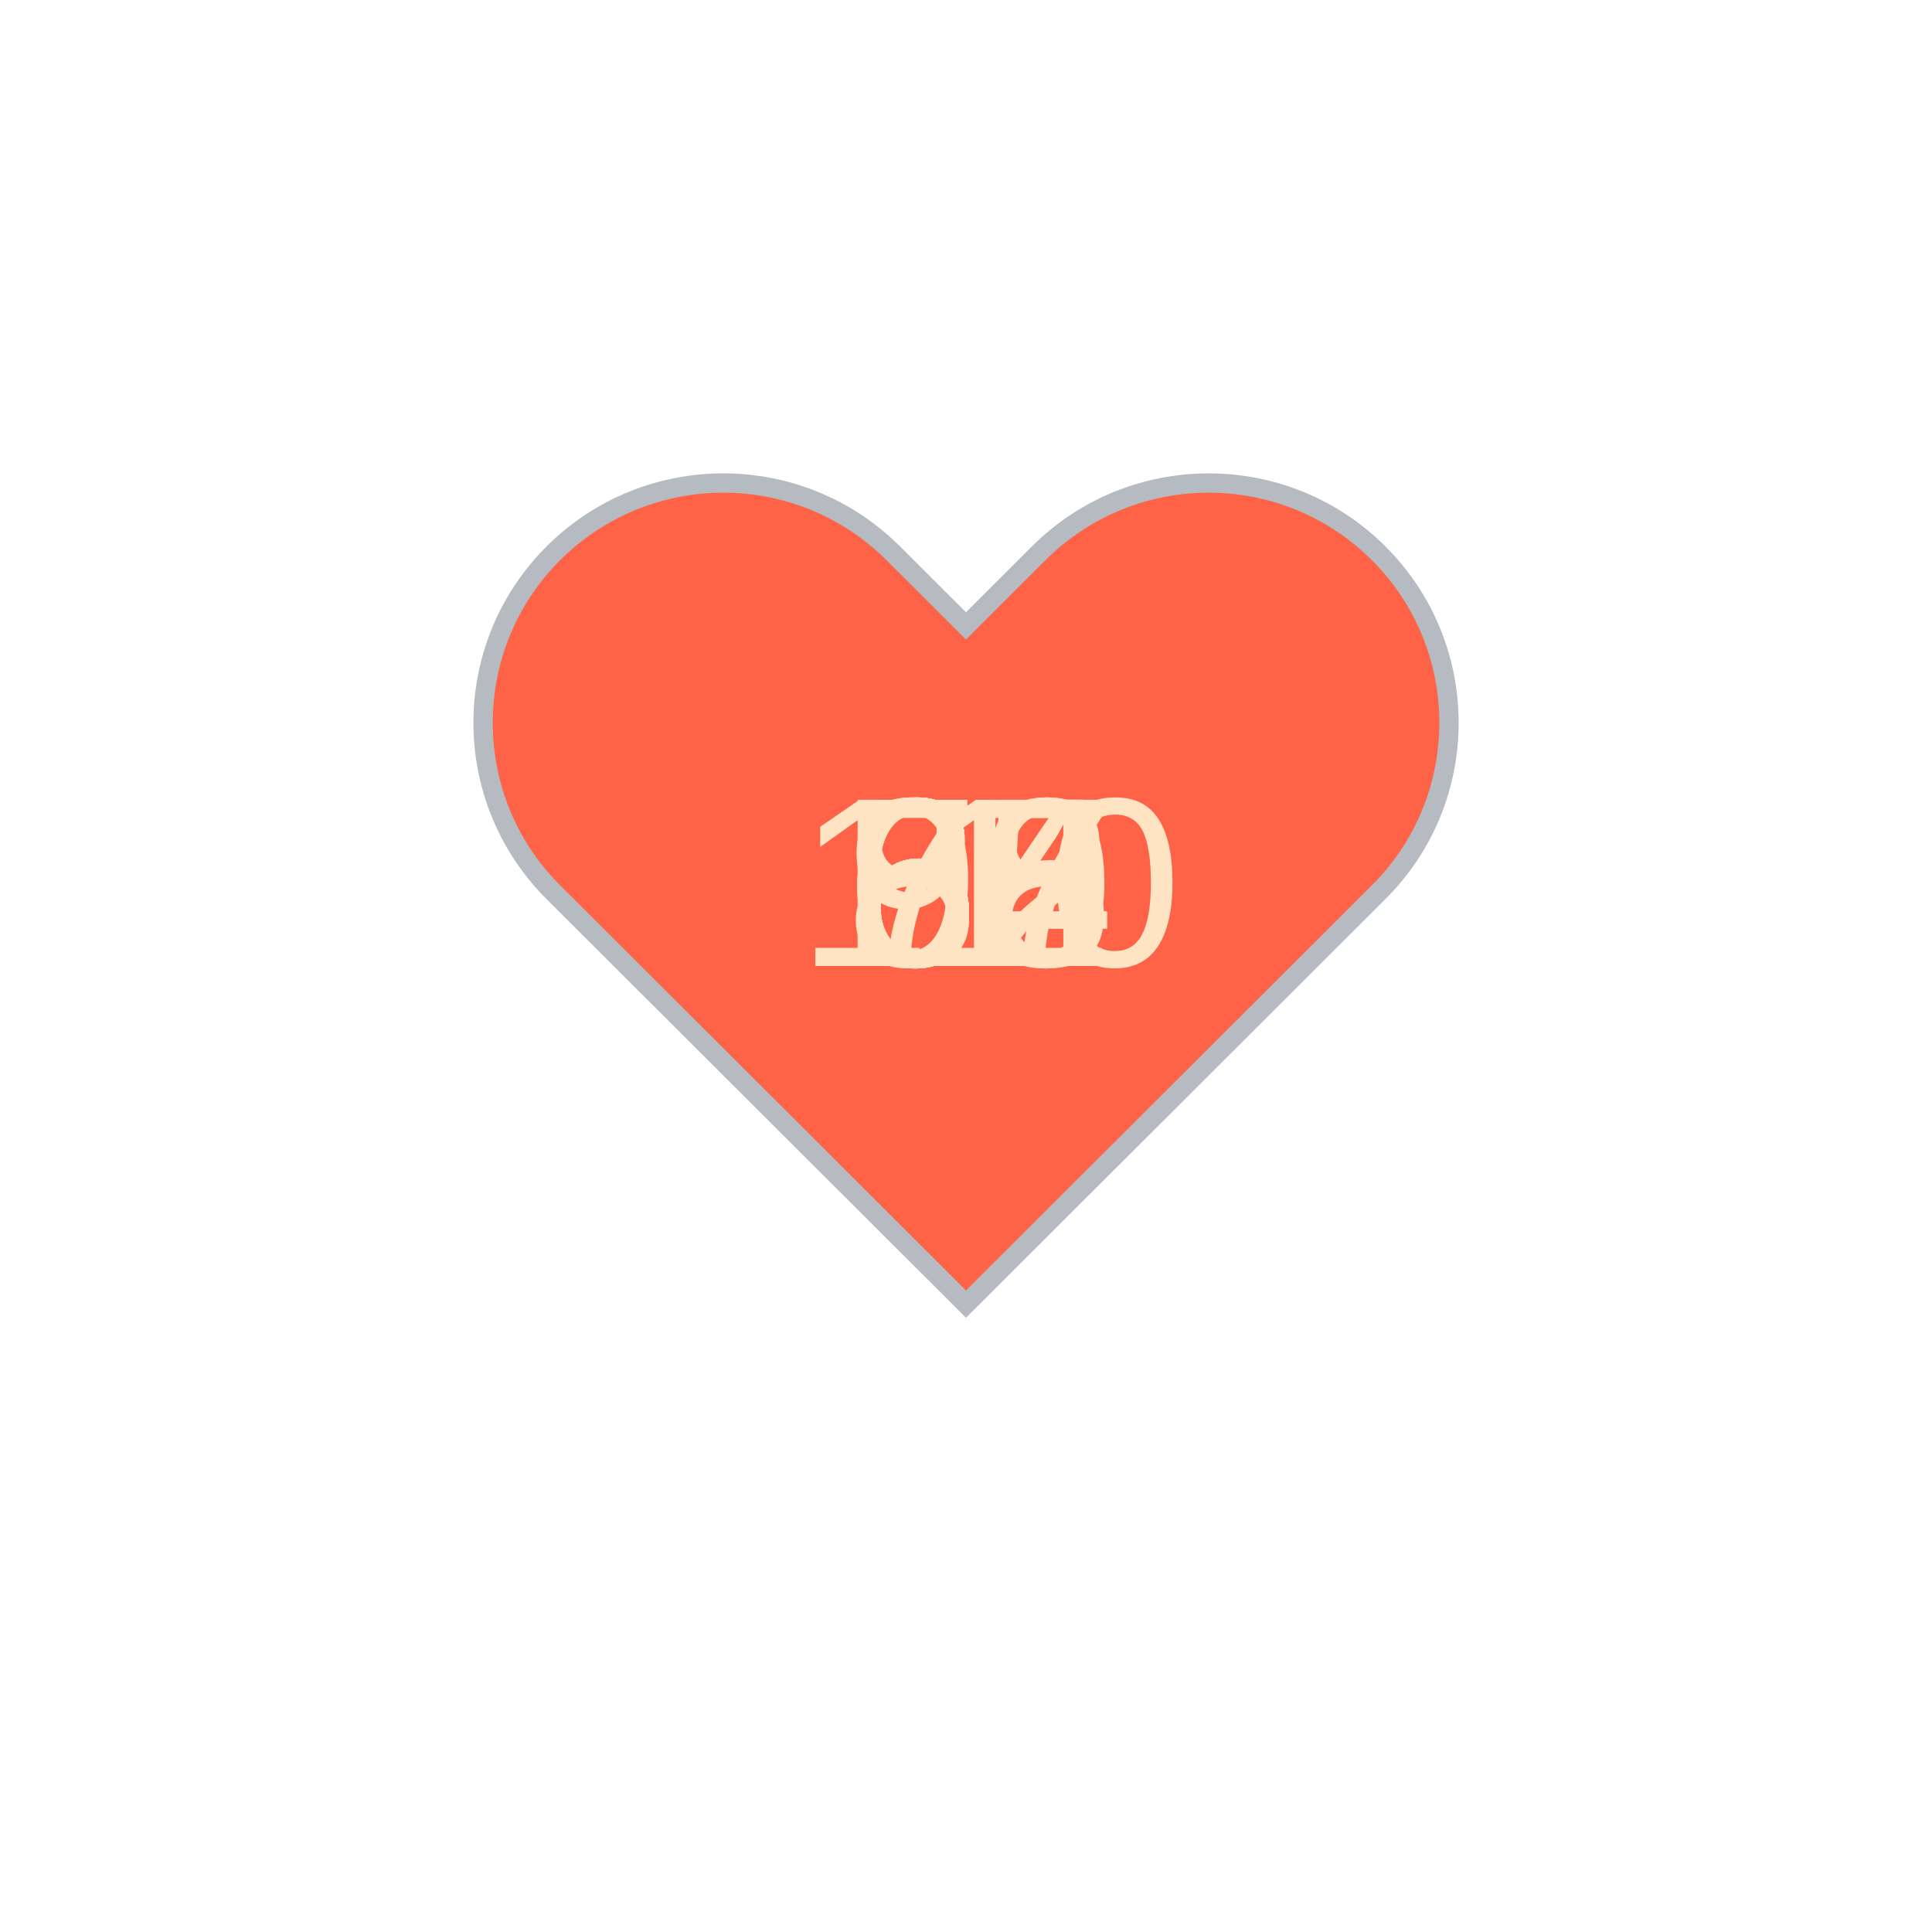
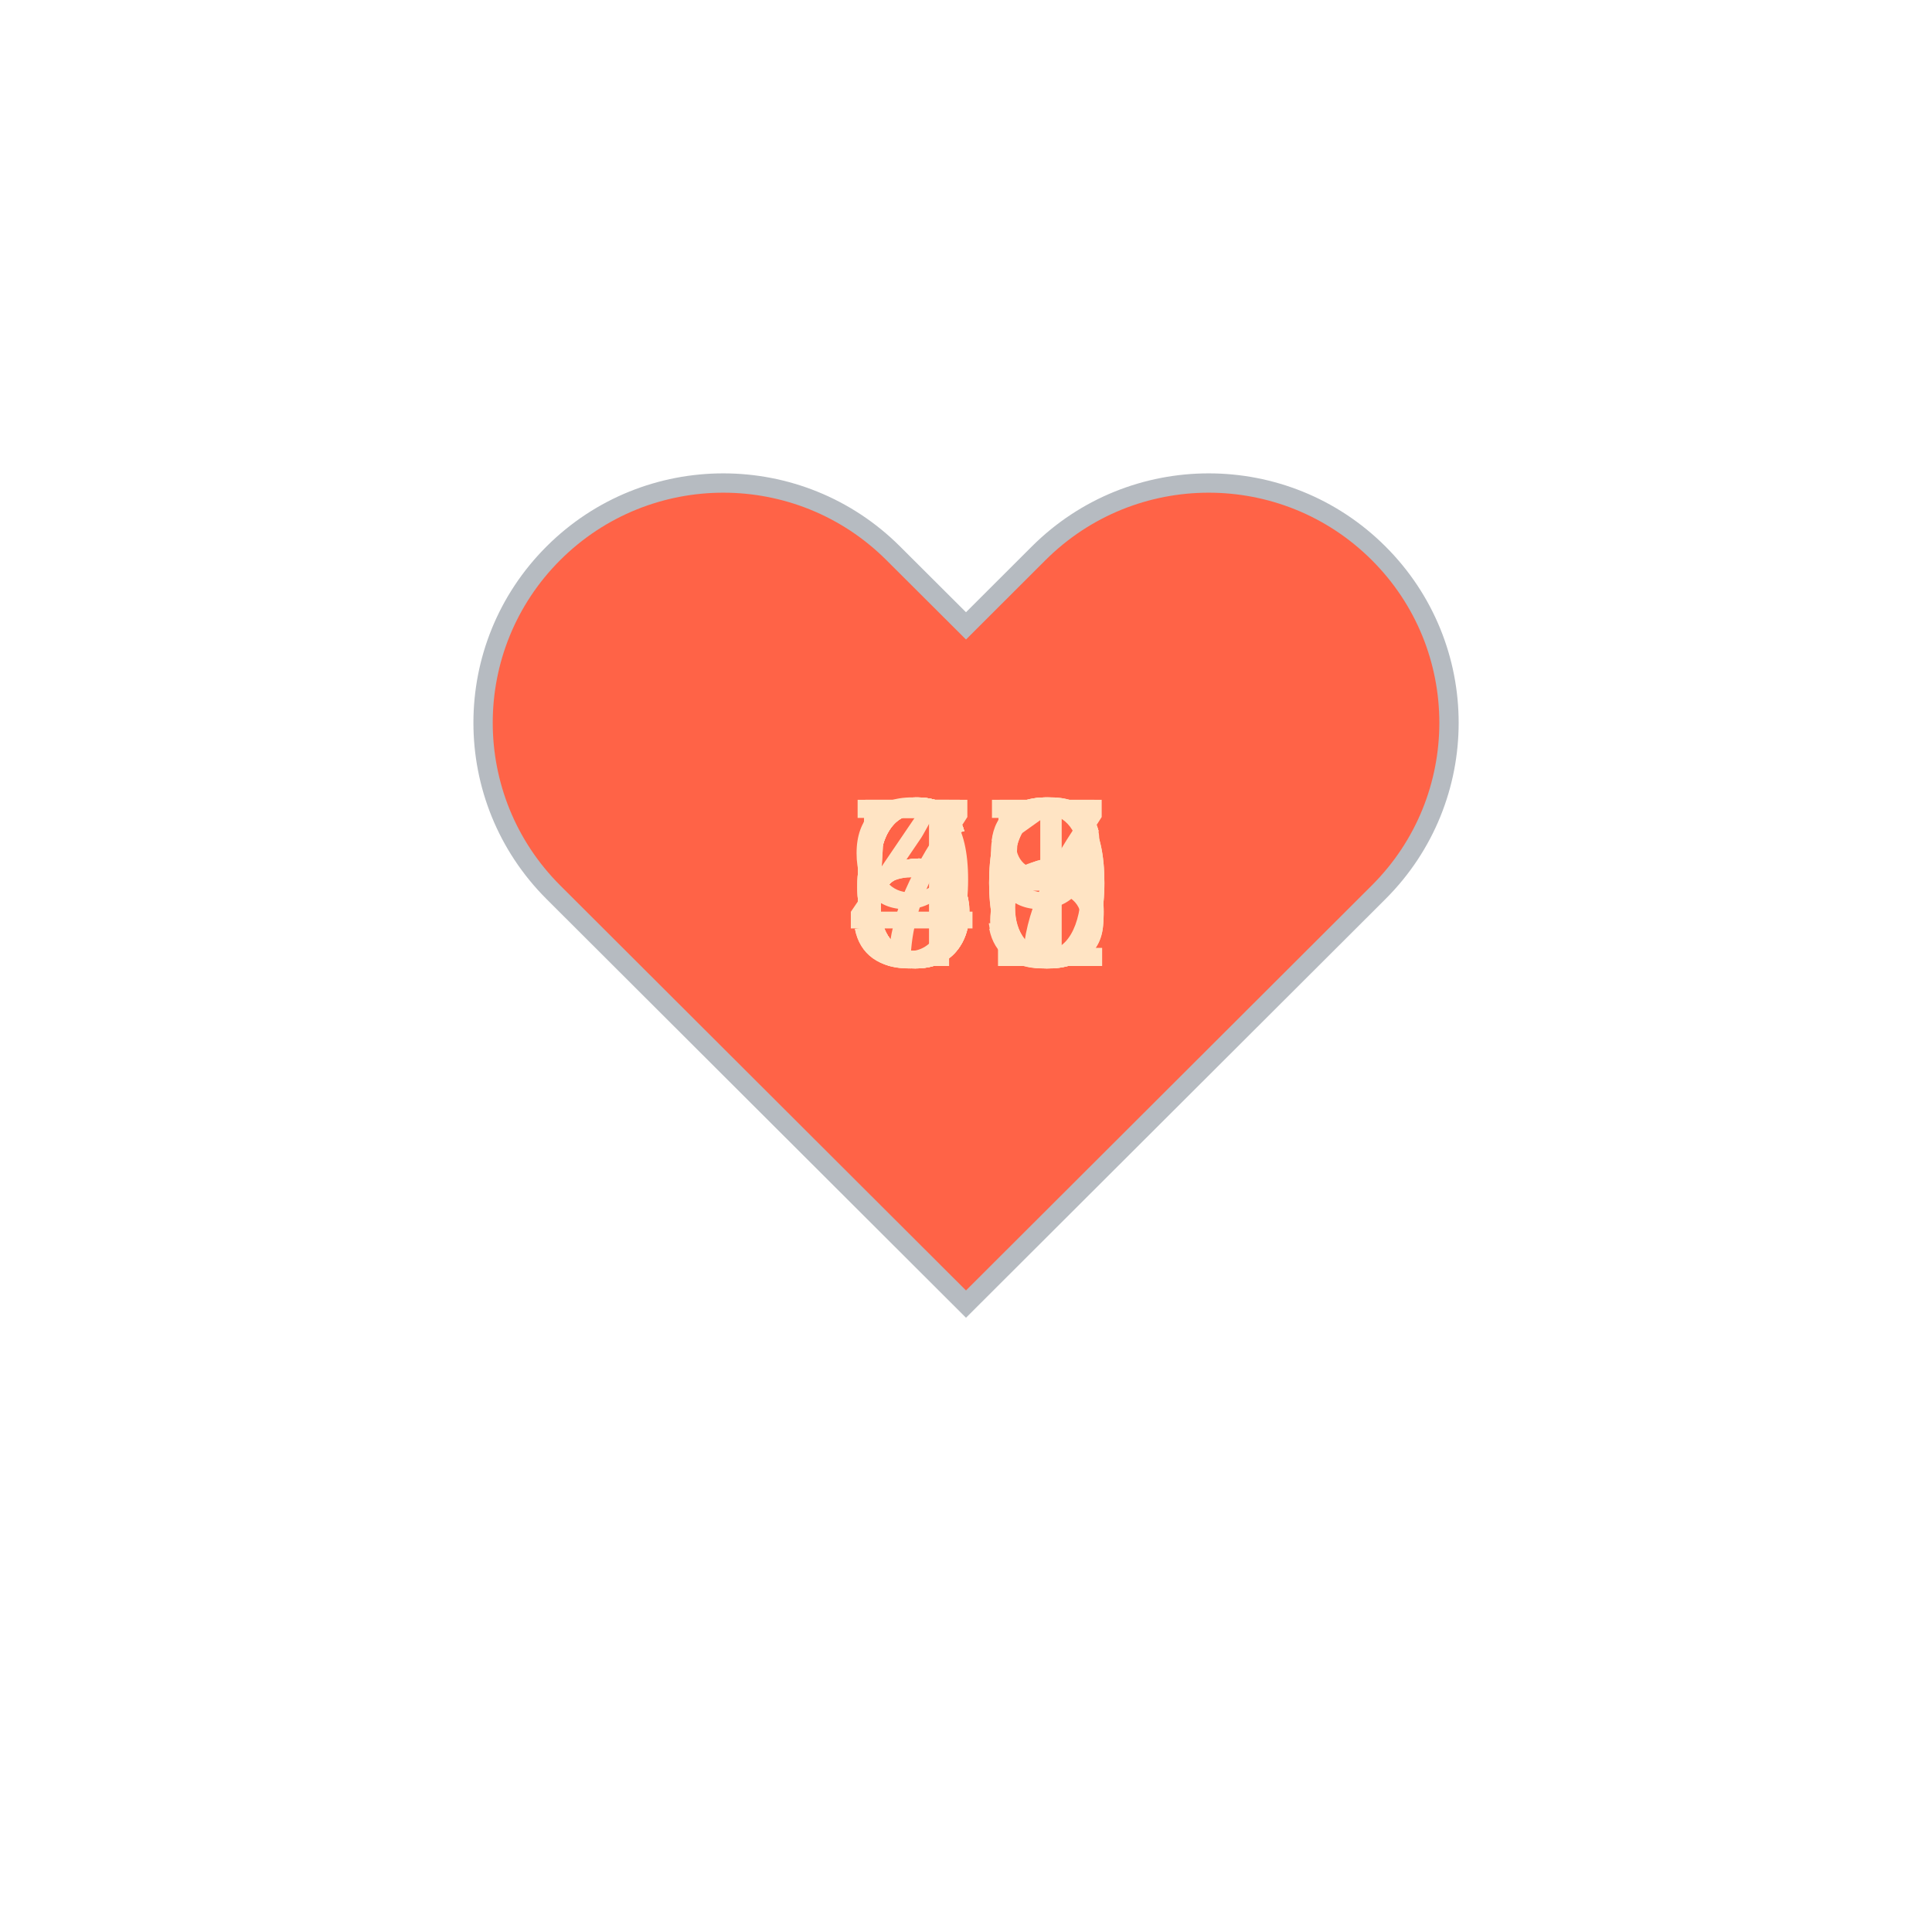
<svg xmlns="http://www.w3.org/2000/svg" baseProfile="full" height="150" version="1.1" viewBox="0,0,200,200" width="150">
  <defs />
  <g transform="translate(100 100)">
    <path d="M92.71,7.27L92.71,7.27c-9.71-9.69-25.46-9.69-35.18,0L50,14.79l-7.54-7.52C32.75-2.42,17-2.42,7.29,7.27v0 c-9.71,9.69-9.71,25.41,0,35.1L50,85l42.71-42.63C102.43,32.68,102.43,16.96,92.71,7.27z" fill="tomato" stroke="#B6BBC1" stroke-width="2" transform="translate(-50 -50)" />
    <animateTransform additive="sum" attributeName="transform" dur="1.2s" repeatCount="indefinite" type="scale" values="1; 1.5; 1.25; 1.5; 1.5; 1;" />
-     <text fill="bisque" style="font-size:25px; font-family:Arial" transform="translate(-12.5 0)">64<animate attributeName="visibility" dur="12.0s" keyTimes="0;0.1;0.2;0.3;0.4;0.5;0.6;0.7;0.8;0.9;1.0" repeatCount="indefinite" values="visible;hidden;hidden;hidden;hidden;hidden;hidden;hidden;hidden;hidden;hidden" />
+     <text fill="bisque" style="font-size:25px; font-family:Arial" transform="translate(-12.5 0)">63<animate attributeName="visibility" dur="12.0s" keyTimes="0;0.1;0.2;0.3;0.4;0.5;0.6;0.7;0.8;0.9;1.0" repeatCount="indefinite" values="visible;hidden;hidden;hidden;hidden;hidden;hidden;hidden;hidden;hidden;hidden" />
    </text>
-     <text fill="bisque" style="font-size:25px; font-family:Arial" transform="translate(-17.5 0)">110<animate attributeName="visibility" dur="12.0s" keyTimes="0;0.1;0.2;0.3;0.4;0.5;0.6;0.7;0.8;0.9;1.0" repeatCount="indefinite" values="hidden;visible;hidden;hidden;hidden;hidden;hidden;hidden;hidden;hidden;hidden" />
+     <text fill="bisque" style="font-size:25px; font-family:Arial" transform="translate(-12.5 0)">65<animate attributeName="visibility" dur="12.0s" keyTimes="0;0.1;0.2;0.3;0.4;0.5;0.6;0.7;0.8;0.9;1.0" repeatCount="indefinite" values="hidden;visible;hidden;hidden;hidden;hidden;hidden;hidden;hidden;hidden;hidden" />
    </text>
-     <text fill="bisque" style="font-size:25px; font-family:Arial" transform="translate(-12.5 0)">87<animate attributeName="visibility" dur="12.0s" keyTimes="0;0.1;0.2;0.3;0.4;0.5;0.6;0.7;0.8;0.9;1.0" repeatCount="indefinite" values="hidden;hidden;visible;hidden;hidden;hidden;hidden;hidden;hidden;hidden;hidden" />
+     <text fill="bisque" style="font-size:25px; font-family:Arial" transform="translate(-12.5 0)">76<animate attributeName="visibility" dur="12.0s" keyTimes="0;0.1;0.2;0.3;0.4;0.5;0.6;0.7;0.8;0.9;1.0" repeatCount="indefinite" values="hidden;hidden;visible;hidden;hidden;hidden;hidden;hidden;hidden;hidden;hidden" />
    </text>
-     <text fill="bisque" style="font-size:25px; font-family:Arial" transform="translate(-12.5 0)">64<animate attributeName="visibility" dur="12.0s" keyTimes="0;0.1;0.2;0.3;0.4;0.5;0.6;0.7;0.8;0.9;1.0" repeatCount="indefinite" values="hidden;hidden;hidden;visible;hidden;hidden;hidden;hidden;hidden;hidden;hidden" />
+     <text fill="bisque" style="font-size:25px; font-family:Arial" transform="translate(-12.5 0)">57<animate attributeName="visibility" dur="12.0s" keyTimes="0;0.1;0.2;0.3;0.4;0.5;0.6;0.7;0.8;0.9;1.0" repeatCount="indefinite" values="hidden;hidden;hidden;visible;hidden;hidden;hidden;hidden;hidden;hidden;hidden" />
    </text>
-     <text fill="bisque" style="font-size:25px; font-family:Arial" transform="translate(-12.5 0)">70<animate attributeName="visibility" dur="12.0s" keyTimes="0;0.1;0.2;0.3;0.4;0.5;0.6;0.7;0.8;0.9;1.0" repeatCount="indefinite" values="hidden;hidden;hidden;hidden;visible;hidden;hidden;hidden;hidden;hidden;hidden" />
+     <text fill="bisque" style="font-size:25px; font-family:Arial" transform="translate(-12.5 0)">61<animate attributeName="visibility" dur="12.0s" keyTimes="0;0.1;0.2;0.3;0.4;0.5;0.6;0.7;0.8;0.9;1.0" repeatCount="indefinite" values="hidden;hidden;hidden;hidden;visible;hidden;hidden;hidden;hidden;hidden;hidden" />
    </text>
-     <text fill="bisque" style="font-size:25px; font-family:Arial" transform="translate(-12.5 0)">64<animate attributeName="visibility" dur="12.0s" keyTimes="0;0.1;0.2;0.3;0.4;0.5;0.6;0.7;0.8;0.9;1.0" repeatCount="indefinite" values="hidden;hidden;hidden;hidden;hidden;visible;hidden;hidden;hidden;hidden;hidden" />
+     <text fill="bisque" style="font-size:25px; font-family:Arial" transform="translate(-12.5 0)">60<animate attributeName="visibility" dur="12.0s" keyTimes="0;0.1;0.2;0.3;0.4;0.5;0.6;0.7;0.8;0.9;1.0" repeatCount="indefinite" values="hidden;hidden;hidden;hidden;hidden;visible;hidden;hidden;hidden;hidden;hidden" />
    </text>
-     <text fill="bisque" style="font-size:25px; font-family:Arial" transform="translate(-12.5 0)">64<animate attributeName="visibility" dur="12.0s" keyTimes="0;0.1;0.2;0.3;0.4;0.5;0.6;0.7;0.8;0.9;1.0" repeatCount="indefinite" values="hidden;hidden;hidden;hidden;hidden;hidden;visible;hidden;hidden;hidden;hidden" />
+     <text fill="bisque" style="font-size:25px; font-family:Arial" transform="translate(-12.5 0)">48<animate attributeName="visibility" dur="12.0s" keyTimes="0;0.1;0.2;0.3;0.4;0.5;0.6;0.7;0.8;0.9;1.0" repeatCount="indefinite" values="hidden;hidden;hidden;hidden;hidden;hidden;visible;hidden;hidden;hidden;hidden" />
    </text>
-     <text fill="bisque" style="font-size:25px; font-family:Arial" transform="translate(-12.5 0)">62<animate attributeName="visibility" dur="12.0s" keyTimes="0;0.1;0.2;0.3;0.4;0.5;0.6;0.7;0.8;0.9;1.0" repeatCount="indefinite" values="hidden;hidden;hidden;hidden;hidden;hidden;hidden;visible;hidden;hidden;hidden" />
+     <text fill="bisque" style="font-size:25px; font-family:Arial" transform="translate(-12.5 0)">50<animate attributeName="visibility" dur="12.0s" keyTimes="0;0.1;0.2;0.3;0.4;0.5;0.6;0.7;0.8;0.9;1.0" repeatCount="indefinite" values="hidden;hidden;hidden;hidden;hidden;hidden;hidden;visible;hidden;hidden;hidden" />
    </text>
-     <text fill="bisque" style="font-size:25px; font-family:Arial" transform="translate(-12.5 0)">65<animate attributeName="visibility" dur="12.0s" keyTimes="0;0.1;0.2;0.3;0.4;0.5;0.6;0.7;0.8;0.9;1.0" repeatCount="indefinite" values="hidden;hidden;hidden;hidden;hidden;hidden;hidden;hidden;visible;hidden;hidden" />
+     <text fill="bisque" style="font-size:25px; font-family:Arial" transform="translate(-12.5 0)">66<animate attributeName="visibility" dur="12.0s" keyTimes="0;0.1;0.2;0.3;0.4;0.5;0.6;0.7;0.8;0.9;1.0" repeatCount="indefinite" values="hidden;hidden;hidden;hidden;hidden;hidden;hidden;hidden;visible;hidden;hidden" />
    </text>
-     <text fill="bisque" style="font-size:25px; font-family:Arial" transform="translate(-12.5 0)">98<animate attributeName="visibility" dur="12.0s" keyTimes="0;0.1;0.2;0.3;0.4;0.5;0.6;0.7;0.8;0.9;1.0" repeatCount="indefinite" values="hidden;hidden;hidden;hidden;hidden;hidden;hidden;hidden;hidden;visible;hidden" />
+     <text fill="bisque" style="font-size:25px; font-family:Arial" transform="translate(-12.5 0)">99<animate attributeName="visibility" dur="12.0s" keyTimes="0;0.1;0.2;0.3;0.4;0.5;0.6;0.7;0.8;0.9;1.0" repeatCount="indefinite" values="hidden;hidden;hidden;hidden;hidden;hidden;hidden;hidden;hidden;visible;hidden" />
    </text>
  </g>
</svg>
